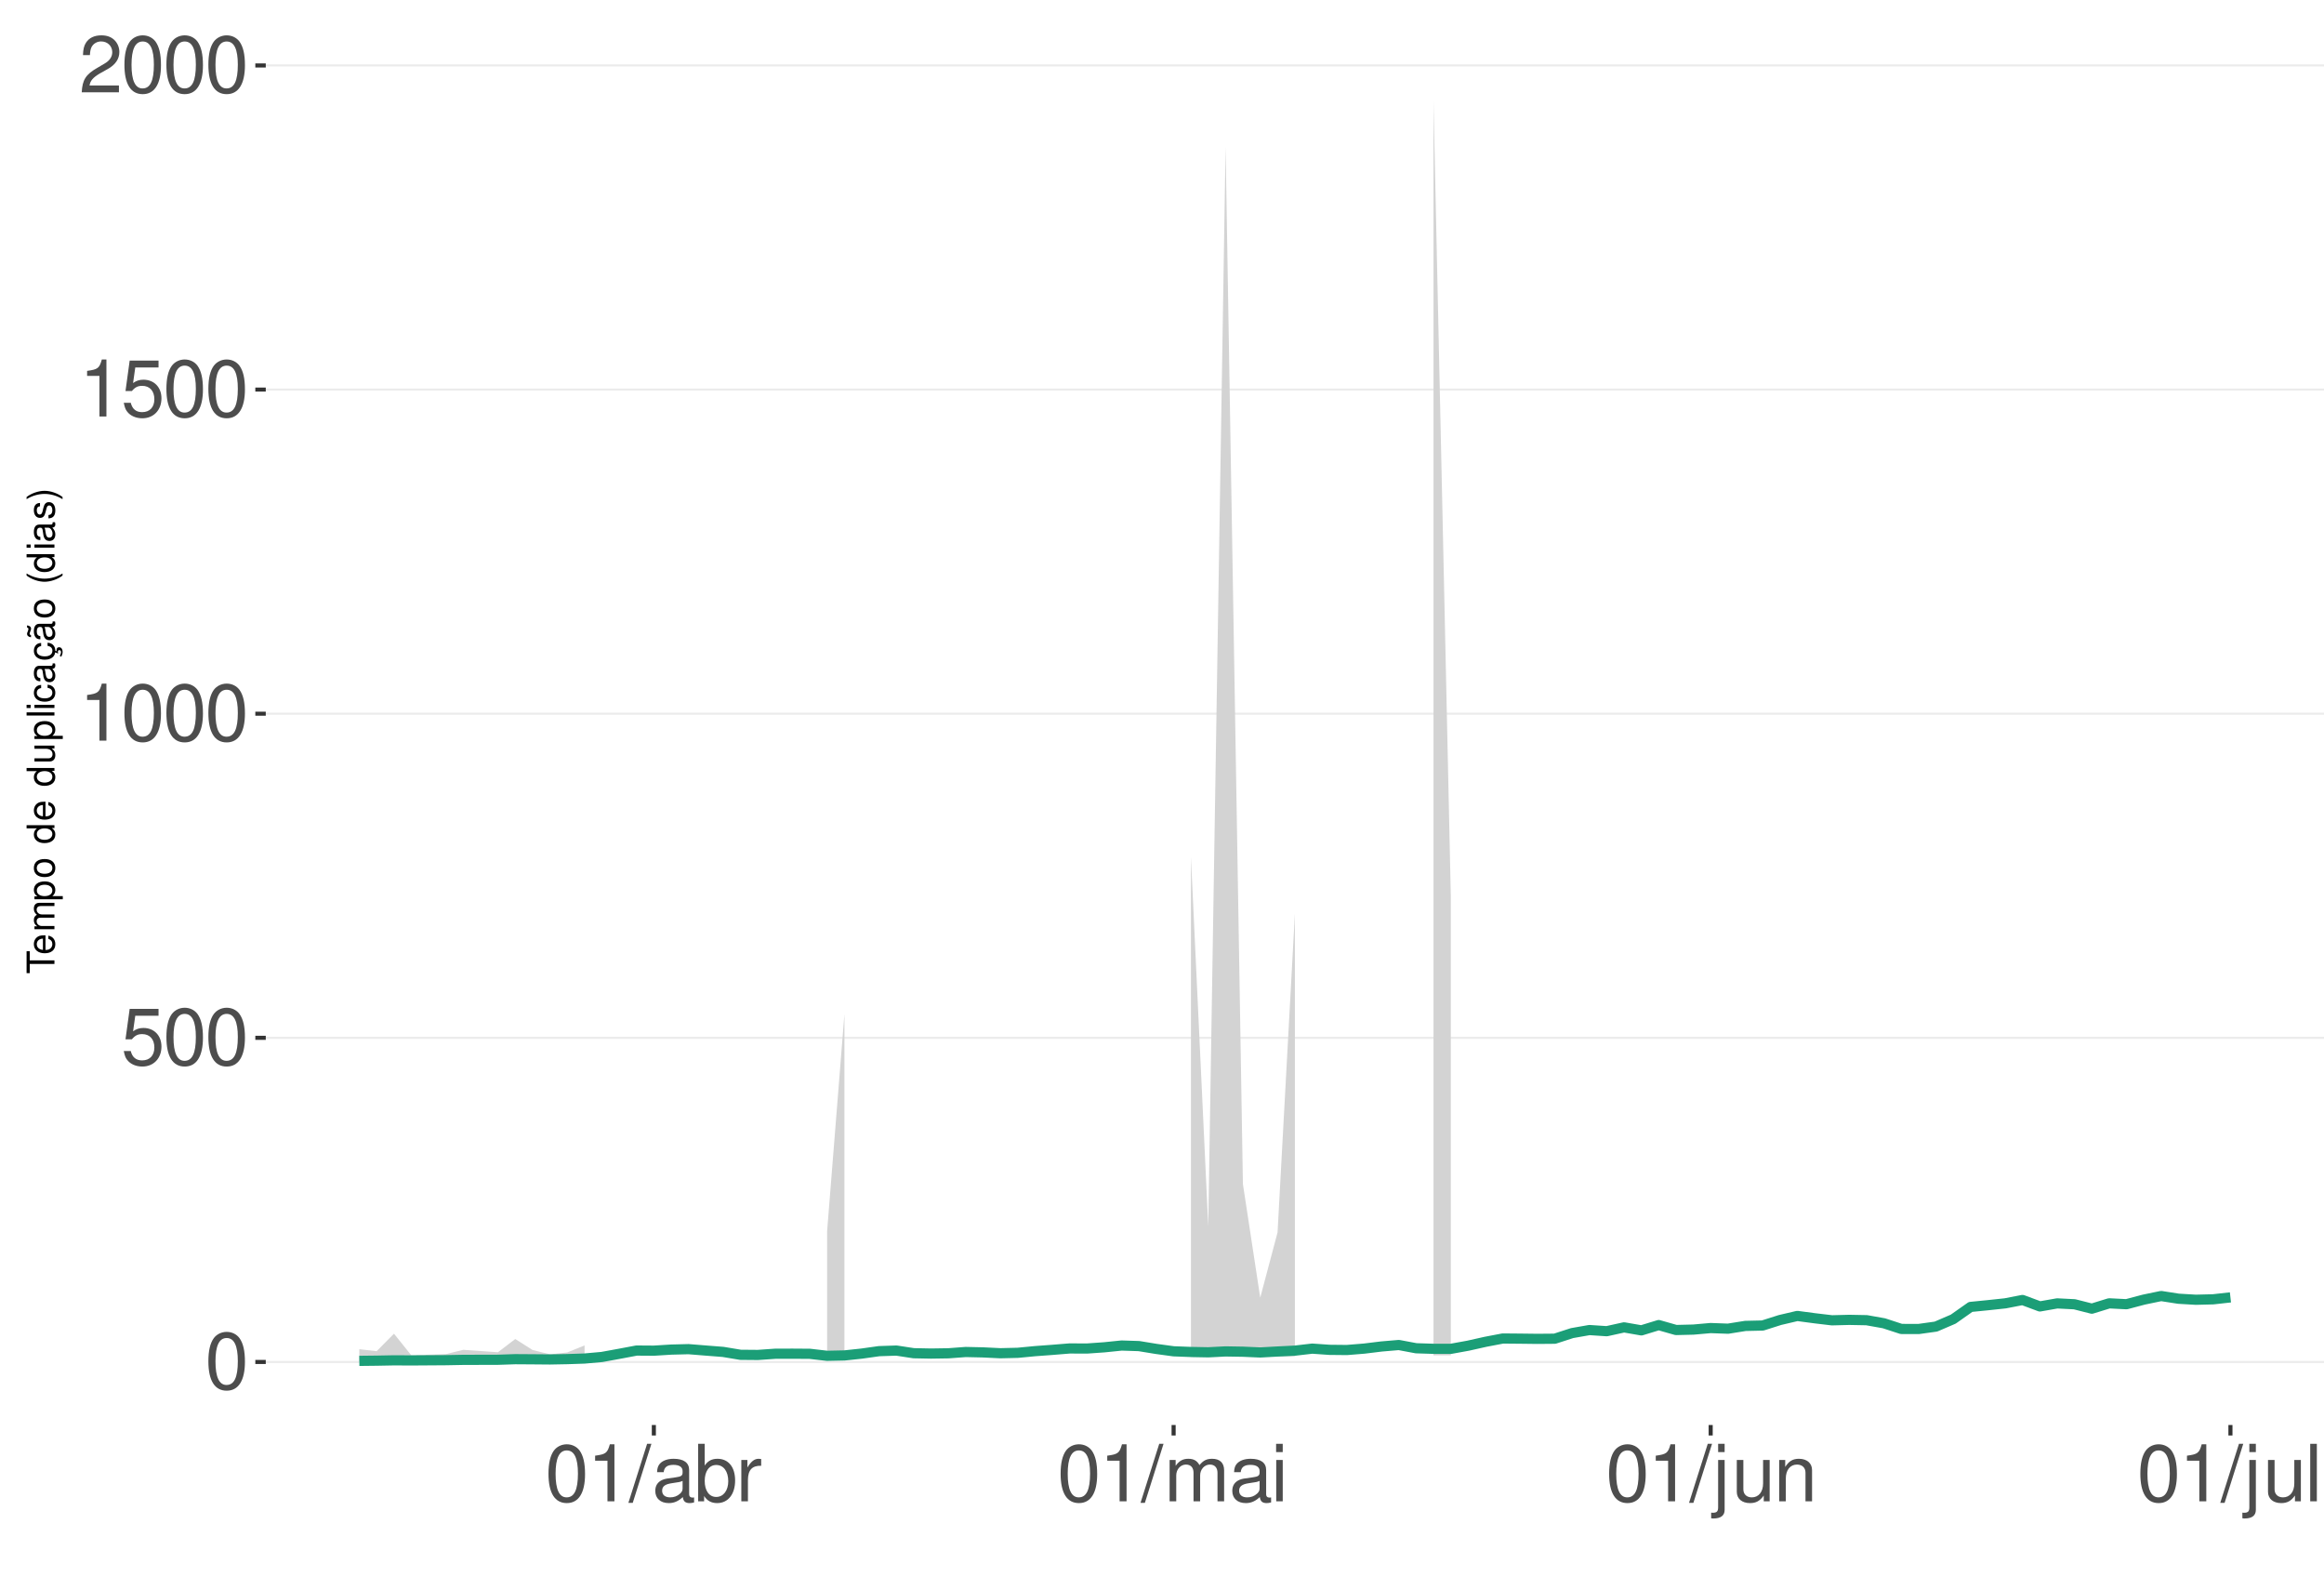
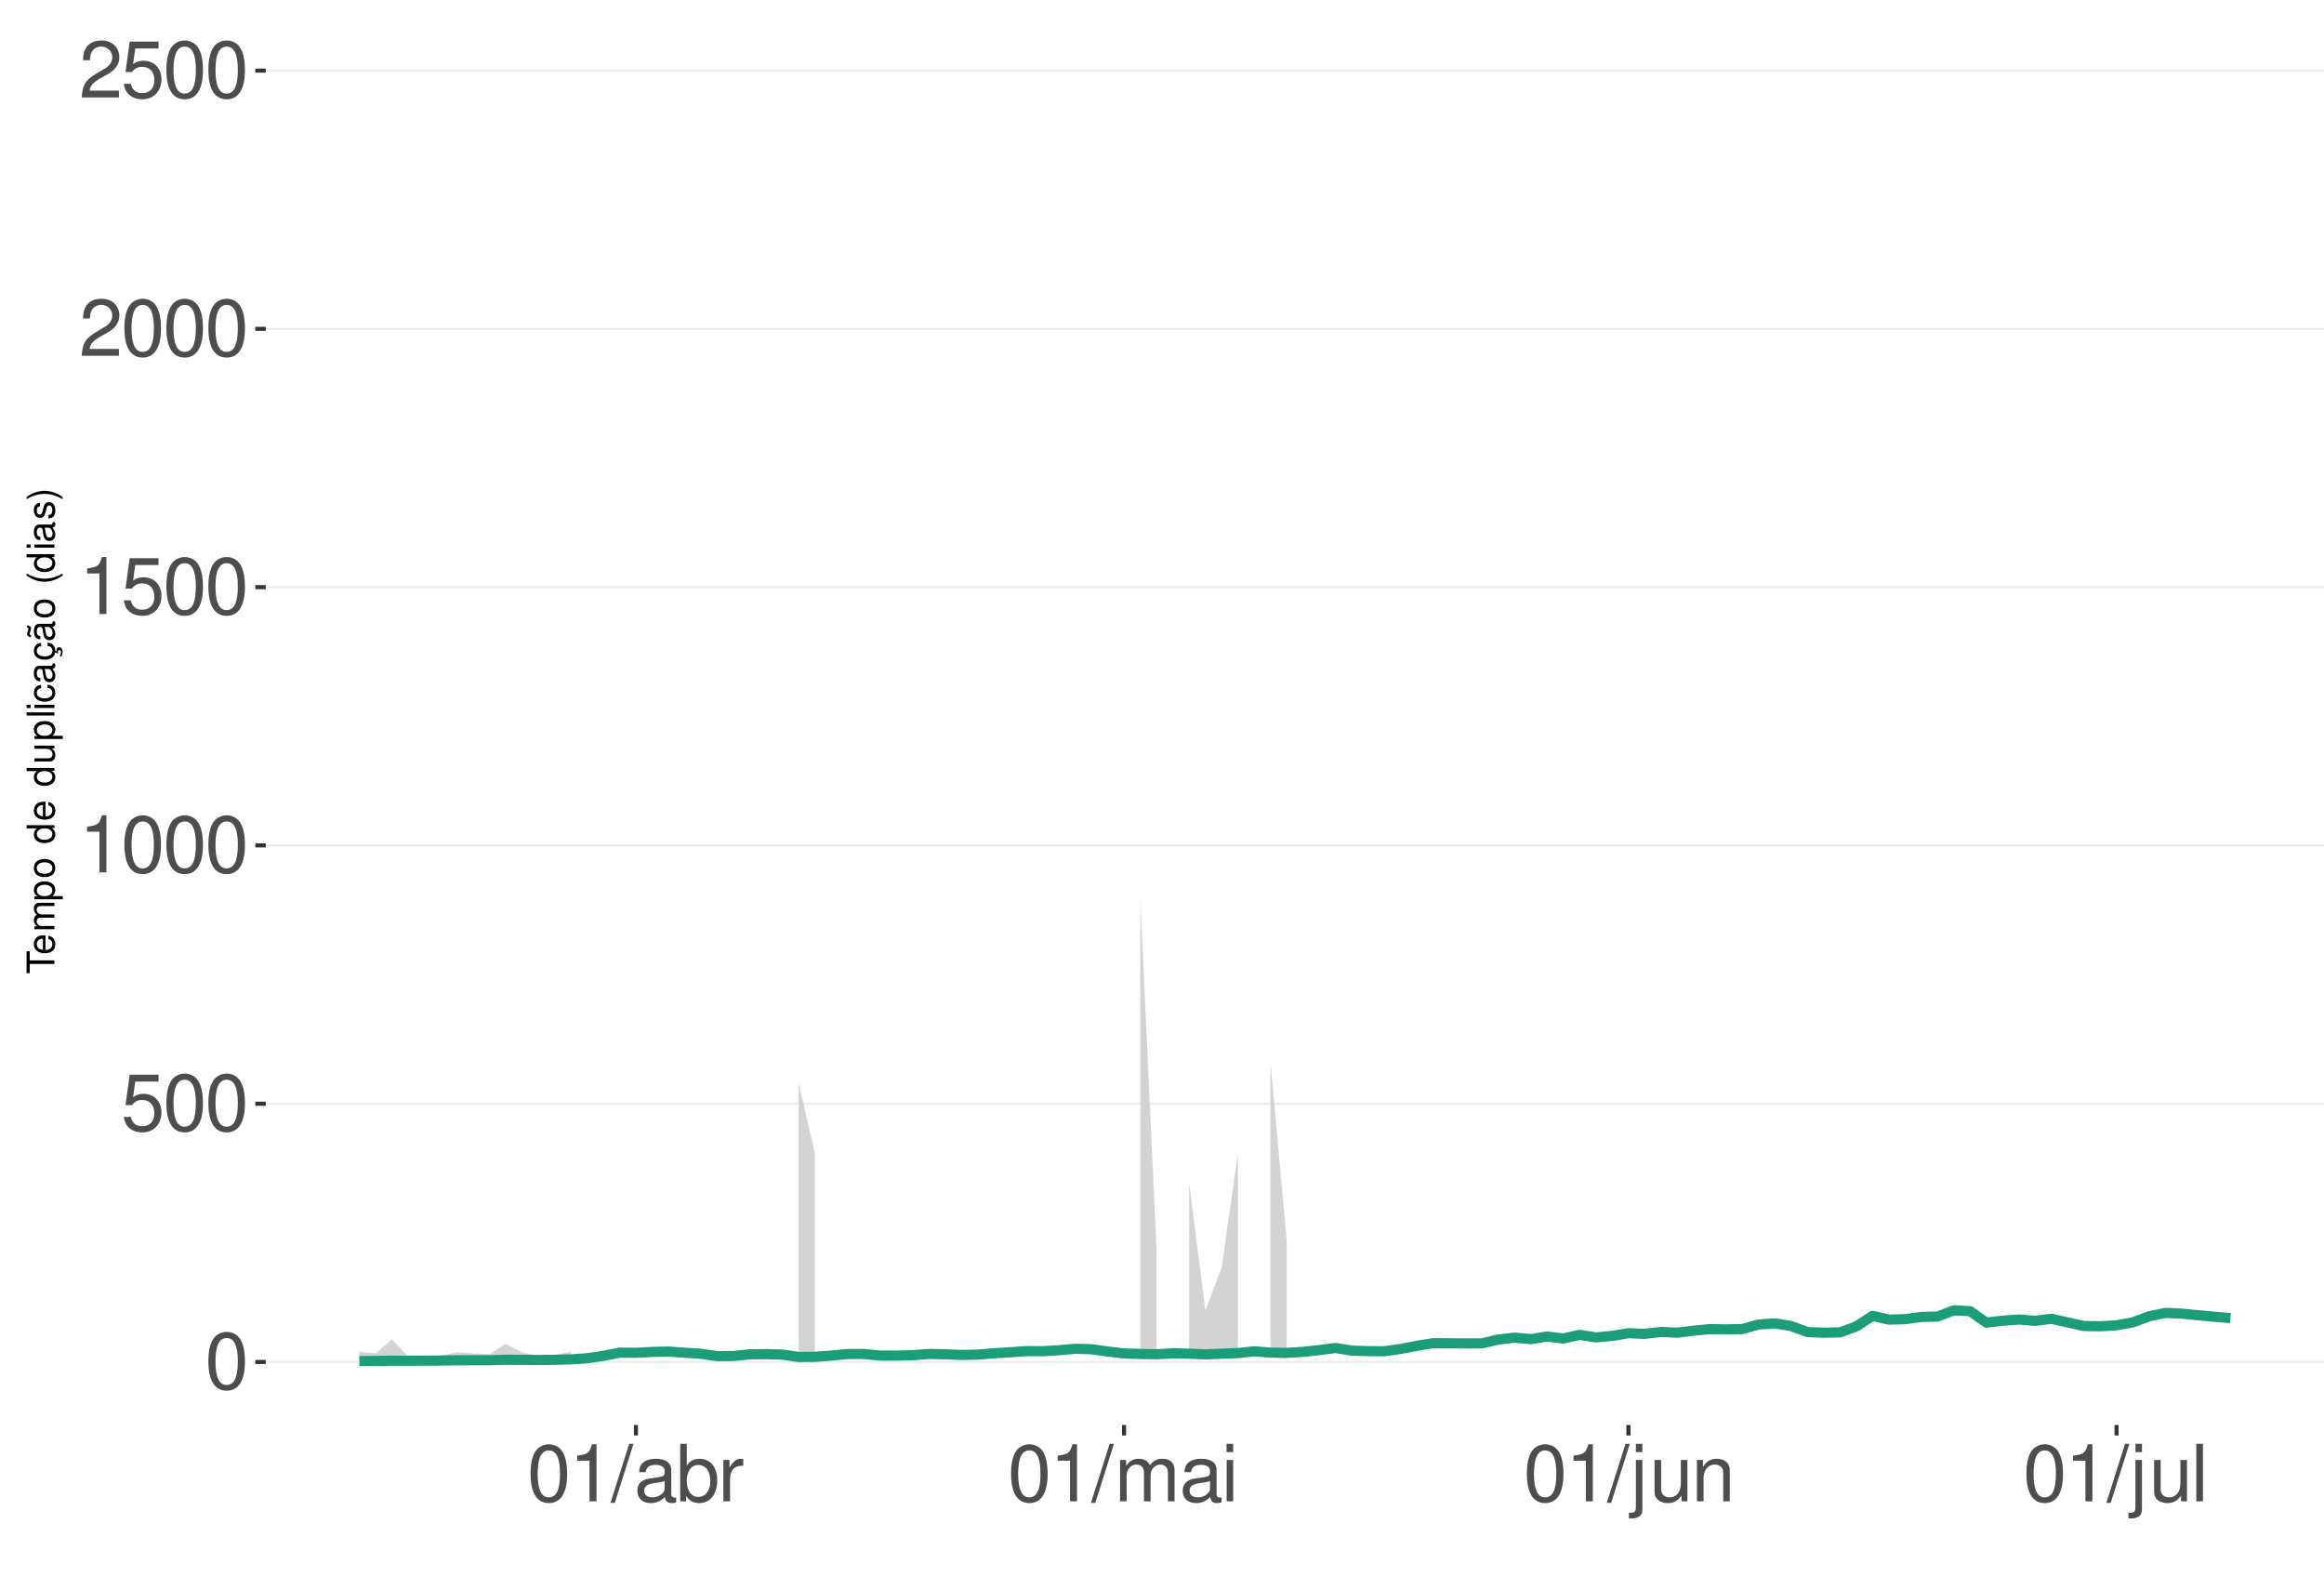
<svg xmlns="http://www.w3.org/2000/svg" xmlns:xlink="http://www.w3.org/1999/xlink" width="609pt" height="413pt" viewBox="0 0 609 413" version="1.1">
  <defs>
    <g>
      <symbol overflow="visible" id="glyph0-0">
        <path style="stroke:none;" d="" />
      </symbol>
      <symbol overflow="visible" id="glyph0-1">
        <path style="stroke:none;" d="M 5.688 -14.938 C 4.312 -14.938 3.078 -14.312 2.312 -13.297 C 1.359 -11.984 0.891 -10 0.891 -7.234 C 0.891 -2.188 2.547 0.469 5.688 0.469 C 8.781 0.469 10.469 -2.188 10.469 -7.109 C 10.469 -10 10.016 -11.938 9.047 -13.297 C 8.281 -14.328 7.062 -14.938 5.688 -14.938 Z M 5.688 -13.328 C 7.641 -13.328 8.609 -11.312 8.609 -7.266 C 8.609 -3.016 7.656 -1.031 5.641 -1.031 C 3.719 -1.031 2.75 -3.094 2.75 -7.203 C 2.75 -11.312 3.719 -13.328 5.688 -13.328 Z M 5.688 -13.328 " />
      </symbol>
      <symbol overflow="visible" id="glyph0-2">
        <path style="stroke:none;" d="M 9.828 -14.641 L 2.266 -14.641 L 1.172 -6.672 L 2.844 -6.672 C 3.703 -7.688 4.406 -8.031 5.562 -8.031 C 7.516 -8.031 8.734 -6.688 8.734 -4.531 C 8.734 -2.422 7.516 -1.141 5.531 -1.141 C 3.953 -1.141 2.969 -1.938 2.547 -3.594 L 0.719 -3.594 C 0.969 -2.391 1.172 -1.812 1.609 -1.281 C 2.438 -0.172 3.922 0.469 5.578 0.469 C 8.531 0.469 10.594 -1.672 10.594 -4.766 C 10.594 -7.656 8.672 -9.641 5.859 -9.641 C 4.828 -9.641 4 -9.375 3.156 -8.766 L 3.734 -12.844 L 9.828 -12.844 Z M 9.828 -14.641 " />
      </symbol>
      <symbol overflow="visible" id="glyph0-3">
        <path style="stroke:none;" d="M 5.344 -10.641 L 5.344 0 L 7.172 0 L 7.172 -14.938 L 5.969 -14.938 C 5.328 -12.641 4.922 -12.328 2.109 -11.953 L 2.109 -10.641 Z M 5.344 -10.641 " />
      </symbol>
      <symbol overflow="visible" id="glyph0-4">
        <path style="stroke:none;" d="M 10.453 -1.797 L 2.75 -1.797 C 2.938 -3.031 3.594 -3.828 5.391 -4.922 L 7.453 -6.078 C 9.5 -7.203 10.562 -8.734 10.562 -10.578 C 10.562 -11.812 10.062 -12.969 9.188 -13.781 C 8.328 -14.562 7.25 -14.938 5.859 -14.938 C 4 -14.938 2.625 -14.281 1.812 -13 C 1.297 -12.203 1.078 -11.281 1.031 -9.766 L 2.844 -9.766 C 2.906 -10.781 3.031 -11.375 3.281 -11.875 C 3.766 -12.781 4.703 -13.344 5.797 -13.344 C 7.453 -13.344 8.703 -12.141 8.703 -10.531 C 8.703 -9.344 8.016 -8.297 6.719 -7.562 L 4.812 -6.438 C 1.75 -4.688 0.875 -3.281 0.703 -0.016 L 10.453 -0.016 Z M 10.453 -1.797 " />
      </symbol>
      <symbol overflow="visible" id="glyph0-5">
        <path style="stroke:none;" d="M 4.734 -15.062 L -0.172 0.406 L 0.969 0.406 L 5.859 -15.062 Z M 4.734 -15.062 " />
      </symbol>
      <symbol overflow="visible" id="glyph0-6">
        <path style="stroke:none;" d="M 11.047 -1.016 C 10.859 -0.969 10.781 -0.969 10.672 -0.969 C 10.078 -0.969 9.75 -1.281 9.75 -1.812 L 9.75 -8.188 C 9.75 -10.094 8.344 -11.141 5.688 -11.141 C 4.094 -11.141 2.828 -10.672 2.094 -9.875 C 1.594 -9.312 1.391 -8.703 1.344 -7.625 L 3.078 -7.625 C 3.219 -8.938 4 -9.547 5.625 -9.547 C 7.188 -9.547 8.031 -8.969 8.031 -7.938 L 8.031 -7.484 C 8.016 -6.734 7.641 -6.469 6.234 -6.281 C 3.797 -5.969 3.422 -5.891 2.766 -5.625 C 1.516 -5.078 0.875 -4.125 0.875 -2.734 C 0.875 -0.766 2.234 0.469 4.422 0.469 C 5.781 0.469 6.875 0 8.094 -1.109 C 8.219 0 8.766 0.469 9.875 0.469 C 10.25 0.469 10.469 0.438 11.047 0.297 Z M 8.031 -3.406 C 8.031 -2.828 7.875 -2.484 7.359 -2 C 6.656 -1.359 5.797 -1.031 4.797 -1.031 C 3.453 -1.031 2.672 -1.672 2.672 -2.766 C 2.672 -3.906 3.406 -4.484 5.266 -4.75 C 7.109 -5 7.453 -5.078 8.031 -5.344 Z M 8.031 -3.406 " />
      </symbol>
      <symbol overflow="visible" id="glyph0-7">
        <path style="stroke:none;" d="M 1.109 -15.062 L 1.109 0 L 2.672 0 L 2.672 -1.391 C 3.484 -0.125 4.578 0.469 6.094 0.469 C 8.938 0.469 10.797 -1.859 10.797 -5.453 C 10.797 -8.969 9.047 -11.141 6.172 -11.141 C 4.688 -11.141 3.641 -10.578 2.828 -9.359 L 2.828 -15.062 Z M 5.844 -9.516 C 7.766 -9.516 9 -7.844 9 -5.266 C 9 -2.812 7.719 -1.141 5.844 -1.141 C 4 -1.141 2.828 -2.781 2.828 -5.328 C 2.828 -7.875 4 -9.516 5.844 -9.516 Z M 5.844 -9.516 " />
      </symbol>
      <symbol overflow="visible" id="glyph0-8">
        <path style="stroke:none;" d="M 1.422 -10.828 L 1.422 0 L 3.156 0 L 3.156 -5.625 C 3.188 -8.219 4.25 -9.375 6.625 -9.312 L 6.625 -11.078 C 6.344 -11.109 6.172 -11.141 5.969 -11.141 C 4.859 -11.141 4 -10.469 3.016 -8.859 L 3.016 -10.828 Z M 1.422 -10.828 " />
      </symbol>
      <symbol overflow="visible" id="glyph0-9">
        <path style="stroke:none;" d="M 1.453 -10.828 L 1.453 0 L 3.188 0 L 3.188 -6.797 C 3.188 -8.359 4.312 -9.625 5.719 -9.625 C 7 -9.625 7.719 -8.844 7.719 -7.453 L 7.719 0 L 9.453 0 L 9.453 -6.797 C 9.453 -8.359 10.594 -9.625 12 -9.625 C 13.266 -9.625 14 -8.812 14 -7.453 L 14 0 L 15.734 0 L 15.734 -8.125 C 15.734 -10.062 14.625 -11.141 12.594 -11.141 C 11.156 -11.141 10.281 -10.703 9.281 -9.484 C 8.641 -10.641 7.766 -11.141 6.359 -11.141 C 4.922 -11.141 3.953 -10.594 3.031 -9.297 L 3.031 -10.828 Z M 1.453 -10.828 " />
      </symbol>
      <symbol overflow="visible" id="glyph0-10">
        <path style="stroke:none;" d="M 3.094 -10.828 L 1.391 -10.828 L 1.391 0 L 3.094 0 Z M 3.094 -15.062 L 1.359 -15.062 L 1.359 -12.891 L 3.094 -12.891 Z M 3.094 -15.062 " />
      </symbol>
      <symbol overflow="visible" id="glyph0-11">
        <path style="stroke:none;" d="M 1.453 -10.828 L 1.453 1.562 C 1.453 2.641 1.109 3 0.047 3 C -0.078 3 -0.141 3 -0.375 2.969 L -0.375 4.438 C -0.172 4.484 -0.062 4.5 0.203 4.5 C 2.141 4.5 3.156 3.734 3.156 2.25 L 3.156 -10.828 Z M 3.156 -15.062 L 1.453 -15.062 L 1.453 -12.891 L 3.156 -12.891 Z M 3.156 -15.062 " />
      </symbol>
      <symbol overflow="visible" id="glyph0-12">
        <path style="stroke:none;" d="M 9.953 0 L 9.953 -10.828 L 8.234 -10.828 L 8.234 -4.688 C 8.234 -2.484 7.078 -1.031 5.281 -1.031 C 3.922 -1.031 3.062 -1.859 3.062 -3.156 L 3.062 -10.828 L 1.344 -10.828 L 1.344 -2.484 C 1.344 -0.688 2.688 0.469 4.797 0.469 C 6.375 0.469 7.391 -0.078 8.406 -1.516 L 8.406 0 Z M 9.953 0 " />
      </symbol>
      <symbol overflow="visible" id="glyph0-13">
        <path style="stroke:none;" d="M 1.453 -10.828 L 1.453 0 L 3.188 0 L 3.188 -5.969 C 3.188 -8.188 4.344 -9.625 6.109 -9.625 C 7.484 -9.625 8.344 -8.797 8.344 -7.5 L 8.344 0 L 10.062 0 L 10.062 -8.188 C 10.062 -9.984 8.719 -11.141 6.625 -11.141 C 5.016 -11.141 3.984 -10.516 3.031 -9 L 3.031 -10.828 Z M 1.453 -10.828 " />
      </symbol>
      <symbol overflow="visible" id="glyph0-14">
        <path style="stroke:none;" d="M 3.141 -15.062 L 1.406 -15.062 L 1.406 0 L 3.141 0 Z M 3.141 -15.062 " />
      </symbol>
      <symbol overflow="visible" id="glyph1-0">
        <path style="stroke:none;" d="" />
      </symbol>
      <symbol overflow="visible" id="glyph1-1">
        <path style="stroke:none;" d="M -6.469 -3.547 L -6.469 -5.938 L -7.297 -5.938 L -7.297 -0.203 L -6.469 -0.203 L -6.469 -2.609 L 0 -2.609 L 0 -3.547 Z M -6.469 -3.547 " />
      </symbol>
      <symbol overflow="visible" id="glyph1-2">
        <path style="stroke:none;" d="M -2.344 -5.125 C -3.141 -5.125 -3.625 -5.062 -4.016 -4.922 C -4.875 -4.578 -5.391 -3.781 -5.391 -2.797 C -5.391 -1.344 -4.281 -0.406 -2.547 -0.406 C -0.812 -0.406 0.234 -1.297 0.234 -2.781 C 0.234 -3.984 -0.453 -4.812 -1.594 -5.016 L -1.594 -4.188 C -0.906 -3.953 -0.547 -3.484 -0.547 -2.812 C -0.547 -2.281 -0.781 -1.828 -1.219 -1.547 C -1.516 -1.344 -1.812 -1.281 -2.344 -1.266 Z M -3.016 -1.297 C -3.984 -1.359 -4.625 -1.953 -4.625 -2.797 C -4.625 -3.641 -3.953 -4.234 -3.016 -4.234 Z M -3.016 -1.297 " />
      </symbol>
      <symbol overflow="visible" id="glyph1-3">
        <path style="stroke:none;" d="M -5.234 -0.703 L 0 -0.703 L 0 -1.547 L -3.297 -1.547 C -4.047 -1.547 -4.656 -2.094 -4.656 -2.766 C -4.656 -3.391 -4.281 -3.734 -3.609 -3.734 L 0 -3.734 L 0 -4.578 L -3.297 -4.578 C -4.047 -4.578 -4.656 -5.125 -4.656 -5.812 C -4.656 -6.422 -4.266 -6.781 -3.609 -6.781 L 0 -6.781 L 0 -7.625 L -3.938 -7.625 C -4.875 -7.625 -5.391 -7.078 -5.391 -6.094 C -5.391 -5.406 -5.188 -4.984 -4.594 -4.484 C -5.156 -4.188 -5.391 -3.766 -5.391 -3.078 C -5.391 -2.375 -5.125 -1.906 -4.5 -1.469 L -5.234 -1.469 Z M -5.234 -0.703 " />
      </symbol>
      <symbol overflow="visible" id="glyph1-4">
        <path style="stroke:none;" d="M 2.188 -0.547 L 2.188 -1.375 L -0.547 -1.375 C -0.016 -1.812 0.234 -2.312 0.234 -2.984 C 0.234 -4.344 -0.859 -5.234 -2.531 -5.234 C -4.297 -5.234 -5.391 -4.375 -5.391 -2.984 C -5.391 -2.266 -5.062 -1.703 -4.453 -1.312 L -5.234 -1.312 L -5.234 -0.547 Z M -4.609 -2.844 C -4.609 -3.766 -3.797 -4.359 -2.547 -4.359 C -1.359 -4.359 -0.547 -3.75 -0.547 -2.844 C -0.547 -1.953 -1.344 -1.375 -2.578 -1.375 C -3.812 -1.375 -4.609 -1.953 -4.609 -2.844 Z M -4.609 -2.844 " />
      </symbol>
      <symbol overflow="visible" id="glyph1-5">
        <path style="stroke:none;" d="M -5.391 -2.719 C -5.391 -1.234 -4.344 -0.359 -2.578 -0.359 C -0.812 -0.359 0.234 -1.234 0.234 -2.734 C 0.234 -4.203 -0.812 -5.094 -2.547 -5.094 C -4.359 -5.094 -5.391 -4.234 -5.391 -2.719 Z M -4.625 -2.734 C -4.625 -3.672 -3.844 -4.234 -2.547 -4.234 C -1.312 -4.234 -0.547 -3.656 -0.547 -2.734 C -0.547 -1.797 -1.312 -1.234 -2.578 -1.234 C -3.844 -1.234 -4.625 -1.797 -4.625 -2.734 Z M -4.625 -2.734 " />
      </symbol>
      <symbol overflow="visible" id="glyph1-6">
        <path style="stroke:none;" d="" />
      </symbol>
      <symbol overflow="visible" id="glyph1-7">
        <path style="stroke:none;" d="M -7.297 -4.953 L -7.297 -4.125 L -4.578 -4.125 C -5.109 -3.766 -5.391 -3.203 -5.391 -2.516 C -5.391 -1.156 -4.297 -0.266 -2.625 -0.266 C -0.859 -0.266 0.234 -1.125 0.234 -2.547 C 0.234 -3.266 -0.047 -3.766 -0.688 -4.203 L 0 -4.203 L 0 -4.953 Z M -4.609 -2.656 C -4.609 -3.547 -3.812 -4.125 -2.562 -4.125 C -1.344 -4.125 -0.547 -3.547 -0.547 -2.656 C -0.547 -1.734 -1.359 -1.125 -2.578 -1.125 C -3.797 -1.125 -4.609 -1.734 -4.609 -2.656 Z M -4.609 -2.656 " />
      </symbol>
      <symbol overflow="visible" id="glyph1-8">
        <path style="stroke:none;" d="M 0 -4.812 L -5.234 -4.812 L -5.234 -3.984 L -2.266 -3.984 C -1.203 -3.984 -0.5 -3.438 -0.5 -2.562 C -0.5 -1.906 -0.906 -1.484 -1.531 -1.484 L -5.234 -1.484 L -5.234 -0.656 L -1.203 -0.656 C -0.328 -0.656 0.234 -1.297 0.234 -2.312 C 0.234 -3.094 -0.047 -3.578 -0.734 -4.062 L 0 -4.062 Z M 0 -4.812 " />
      </symbol>
      <symbol overflow="visible" id="glyph1-9">
        <path style="stroke:none;" d="M -7.297 -1.516 L -7.297 -0.688 L 0 -0.688 L 0 -1.516 Z M -7.297 -1.516 " />
      </symbol>
      <symbol overflow="visible" id="glyph1-10">
        <path style="stroke:none;" d="M -5.234 -1.5 L -5.234 -0.672 L 0 -0.672 L 0 -1.5 Z M -7.297 -1.5 L -7.297 -0.656 L -6.234 -0.656 L -6.234 -1.5 Z M -7.297 -1.5 " />
      </symbol>
      <symbol overflow="visible" id="glyph1-11">
        <path style="stroke:none;" d="M -3.484 -4.703 C -3.984 -4.672 -4.312 -4.562 -4.609 -4.359 C -5.094 -4 -5.391 -3.375 -5.391 -2.641 C -5.391 -1.219 -4.266 -0.312 -2.531 -0.312 C -0.844 -0.312 0.234 -1.203 0.234 -2.625 C 0.234 -3.875 -0.516 -4.672 -1.797 -4.766 L -1.797 -3.938 C -0.953 -3.797 -0.547 -3.359 -0.547 -2.656 C -0.547 -1.734 -1.297 -1.188 -2.531 -1.188 C -3.844 -1.188 -4.625 -1.719 -4.625 -2.625 C -4.625 -3.328 -4.203 -3.766 -3.484 -3.875 Z M -3.484 -4.703 " />
      </symbol>
      <symbol overflow="visible" id="glyph1-12">
        <path style="stroke:none;" d="M -0.484 -5.344 C -0.469 -5.266 -0.469 -5.219 -0.469 -5.172 C -0.469 -4.875 -0.625 -4.719 -0.875 -4.719 L -3.953 -4.719 C -4.891 -4.719 -5.391 -4.047 -5.391 -2.75 C -5.391 -1.984 -5.172 -1.375 -4.781 -1.016 C -4.516 -0.766 -4.203 -0.672 -3.688 -0.656 L -3.688 -1.484 C -4.328 -1.562 -4.625 -1.938 -4.625 -2.719 C -4.625 -3.484 -4.344 -3.891 -3.844 -3.891 L -3.625 -3.891 C -3.266 -3.875 -3.125 -3.703 -3.047 -3.016 C -2.891 -1.844 -2.844 -1.656 -2.719 -1.344 C -2.453 -0.734 -2 -0.422 -1.312 -0.422 C -0.375 -0.422 0.234 -1.078 0.234 -2.141 C 0.234 -2.797 0 -3.328 -0.547 -3.922 C 0 -3.984 0.234 -4.234 0.234 -4.781 C 0.234 -4.953 0.203 -5.062 0.141 -5.344 Z M -1.656 -3.891 C -1.375 -3.891 -1.203 -3.812 -0.969 -3.562 C -0.656 -3.219 -0.5 -2.812 -0.5 -2.312 C -0.5 -1.672 -0.812 -1.297 -1.344 -1.297 C -1.891 -1.297 -2.172 -1.656 -2.297 -2.547 C -2.422 -3.438 -2.453 -3.609 -2.594 -3.891 Z M -1.656 -3.891 " />
      </symbol>
      <symbol overflow="visible" id="glyph1-13">
        <path style="stroke:none;" d="M 0.234 -2.641 C 0.234 -3.875 -0.547 -4.703 -1.797 -4.766 L -1.797 -3.938 C -0.953 -3.797 -0.531 -3.359 -0.531 -2.656 C -0.531 -1.734 -1.281 -1.188 -2.516 -1.188 C -3.844 -1.188 -4.625 -1.719 -4.625 -2.625 C -4.625 -3.328 -4.203 -3.766 -3.484 -3.875 L -3.484 -4.703 C -3.984 -4.672 -4.312 -4.562 -4.609 -4.359 C -5.094 -4 -5.391 -3.375 -5.391 -2.641 C -5.391 -1.219 -4.266 -0.312 -2.531 -0.312 C -1.469 -0.312 -0.625 -0.672 -0.156 -1.312 C 0.047 -1.594 0.125 -1.812 0.203 -2.25 L 0.922 -1.938 L 0.984 -2.062 C 0.938 -2.188 0.906 -2.25 0.906 -2.375 C 0.906 -2.656 1.047 -2.828 1.281 -2.828 C 1.547 -2.828 1.734 -2.594 1.734 -2.297 C 1.734 -2.031 1.672 -1.844 1.438 -1.406 L 1.406 -1.312 L 1.812 -1.094 C 2.078 -1.75 2.141 -1.953 2.141 -2.344 C 2.141 -3.109 1.781 -3.578 1.203 -3.578 C 0.781 -3.578 0.547 -3.297 0.547 -2.797 C 0.547 -2.703 0.547 -2.641 0.562 -2.516 Z M 0.234 -2.641 " />
      </symbol>
      <symbol overflow="visible" id="glyph1-14">
        <path style="stroke:none;" d="M -0.484 -5.344 C -0.469 -5.266 -0.469 -5.219 -0.469 -5.172 C -0.469 -4.875 -0.625 -4.719 -0.875 -4.719 L -3.953 -4.719 C -4.891 -4.719 -5.391 -4.047 -5.391 -2.75 C -5.391 -1.984 -5.172 -1.375 -4.781 -1.016 C -4.516 -0.766 -4.203 -0.672 -3.688 -0.656 L -3.688 -1.484 C -4.328 -1.562 -4.625 -1.938 -4.625 -2.719 C -4.625 -3.484 -4.344 -3.891 -3.844 -3.891 L -3.625 -3.891 C -3.266 -3.875 -3.125 -3.703 -3.047 -3.016 C -2.891 -1.844 -2.844 -1.656 -2.719 -1.344 C -2.453 -0.734 -2 -0.422 -1.312 -0.422 C -0.375 -0.422 0.234 -1.078 0.234 -2.141 C 0.234 -2.797 0 -3.328 -0.547 -3.922 C 0 -3.984 0.234 -4.234 0.234 -4.781 C 0.234 -4.953 0.203 -5.062 0.141 -5.344 Z M -1.656 -3.891 C -1.375 -3.891 -1.203 -3.812 -0.969 -3.562 C -0.656 -3.219 -0.5 -2.812 -0.5 -2.312 C -0.5 -1.672 -0.812 -1.297 -1.344 -1.297 C -1.891 -1.297 -2.172 -1.656 -2.297 -2.547 C -2.422 -3.438 -2.453 -3.609 -2.594 -3.891 Z M -7.172 -3.75 C -6.922 -3.672 -6.812 -3.547 -6.812 -3.375 C -6.812 -3.25 -6.875 -2.984 -6.984 -2.734 C -7.156 -2.312 -7.172 -2.25 -7.172 -2.047 C -7.172 -1.594 -6.797 -1.297 -6.141 -1.188 L -6.141 -1.766 C -6.375 -1.812 -6.5 -1.938 -6.5 -2.094 C -6.5 -2.203 -6.469 -2.344 -6.375 -2.578 C -6.156 -3.156 -6.125 -3.234 -6.125 -3.438 C -6.125 -3.922 -6.484 -4.219 -7.172 -4.312 Z M -7.172 -3.75 " />
      </symbol>
      <symbol overflow="visible" id="glyph1-15">
        <path style="stroke:none;" d="M -7.297 -2.359 C -5.984 -1.359 -4.156 -0.734 -2.594 -0.734 C -1.016 -0.734 0.812 -1.359 2.125 -2.359 L 2.125 -2.906 C 0.688 -2.031 -0.984 -1.547 -2.594 -1.547 C -4.188 -1.547 -5.875 -2.031 -7.297 -2.906 Z M -7.297 -2.359 " />
      </symbol>
      <symbol overflow="visible" id="glyph1-16">
        <path style="stroke:none;" d="M -3.781 -4.375 C -4.812 -4.375 -5.391 -3.688 -5.391 -2.484 C -5.391 -1.266 -4.766 -0.469 -3.797 -0.469 C -2.969 -0.469 -2.578 -0.891 -2.281 -2.125 L -2.094 -2.906 C -1.953 -3.484 -1.734 -3.719 -1.375 -3.719 C -0.875 -3.719 -0.547 -3.234 -0.547 -2.5 C -0.547 -2.047 -0.672 -1.672 -0.891 -1.453 C -1.047 -1.328 -1.188 -1.266 -1.562 -1.219 L -1.562 -0.344 C -0.344 -0.375 0.234 -1.062 0.234 -2.438 C 0.234 -3.75 -0.422 -4.594 -1.438 -4.594 C -2.203 -4.594 -2.641 -4.156 -2.891 -3.109 L -3.078 -2.312 C -3.234 -1.625 -3.453 -1.344 -3.828 -1.344 C -4.312 -1.344 -4.625 -1.766 -4.625 -2.453 C -4.625 -3.125 -4.328 -3.484 -3.781 -3.5 Z M -3.781 -4.375 " />
      </symbol>
      <symbol overflow="visible" id="glyph1-17">
        <path style="stroke:none;" d="M 2.125 -0.938 C 0.812 -1.938 -1.016 -2.562 -2.578 -2.562 C -4.156 -2.562 -5.984 -1.938 -7.297 -0.938 L -7.297 -0.375 C -5.859 -1.266 -4.188 -1.75 -2.578 -1.75 C -0.984 -1.75 0.703 -1.266 2.125 -0.375 Z M 2.125 -0.938 " />
      </symbol>
    </g>
    <clipPath id="clip1">
      <path d="M 69.645 9.961 L 609 9.961 L 609 373.328 L 69.645 373.328 Z M 69.645 9.961 " />
    </clipPath>
    <clipPath id="clip2">
      <path d="M 69.645 356 L 609 356 L 609 358 L 69.645 358 Z M 69.645 356 " />
    </clipPath>
    <clipPath id="clip3">
-       <path d="M 69.645 271 L 609 271 L 609 273 L 69.645 273 Z M 69.645 271 " />
+       <path d="M 69.645 288 L 609 288 L 609 290 L 69.645 290 Z M 69.645 288 " />
    </clipPath>
    <clipPath id="clip4">
-       <path d="M 69.645 186 L 609 186 L 609 188 L 69.645 188 Z M 69.645 186 " />
+       <path d="M 69.645 221 L 609 221 L 609 222 L 69.645 222 Z M 69.645 221 " />
    </clipPath>
    <clipPath id="clip5">
-       <path d="M 69.645 101 L 609 101 L 609 103 L 69.645 103 Z M 69.645 101 " />
+       <path d="M 69.645 153 L 609 153 L 609 155 L 69.645 155 Z M 69.645 153 " />
    </clipPath>
    <clipPath id="clip6">
-       <path d="M 69.645 16 L 609 16 L 609 18 L 69.645 18 Z M 69.645 16 " />
+       <path d="M 69.645 85 L 609 85 L 609 87 L 69.645 87 Z M 69.645 85 " />
+     </clipPath>
+     <clipPath id="clip7">
+       <path d="M 69.645 18 L 609 18 L 609 19 L 69.645 19 Z M 69.645 18 " />
    </clipPath>
  </defs>
  <g id="surface99">
    <rect x="0" y="0" width="609" height="413" style="fill:rgb(100%,100%,100%);fill-opacity:1;stroke:none;" />
    <rect x="0" y="0" width="609" height="413" style="fill:rgb(100%,100%,100%);fill-opacity:1;stroke:none;" />
    <path style="fill:none;stroke-width:1.067;stroke-linecap:round;stroke-linejoin:round;stroke:rgb(100%,100%,100%);stroke-opacity:1;stroke-miterlimit:10;" d="M 0 413 L 609 413 L 609 0 L 0 0 Z M 0 413 " />
    <g clip-path="url(#clip1)" clip-rule="nonzero">
      <path style=" stroke:none;fill-rule:nonzero;fill:rgb(100%,100%,100%);fill-opacity:1;" d="M 69.645 373.328 L 609 373.328 L 609 9.961 L 69.645 9.961 Z M 69.645 373.328 " />
    </g>
    <g clip-path="url(#clip2)" clip-rule="nonzero">
      <path style="fill:none;stroke-width:0.533;stroke-linecap:butt;stroke-linejoin:round;stroke:rgb(92.157%,92.157%,92.157%);stroke-opacity:1;stroke-miterlimit:10;" d="M 69.645 356.812 L 609 356.812 " />
    </g>
    <g clip-path="url(#clip3)" clip-rule="nonzero">
-       <path style="fill:none;stroke-width:0.533;stroke-linecap:butt;stroke-linejoin:round;stroke:rgb(92.157%,92.157%,92.157%);stroke-opacity:1;stroke-miterlimit:10;" d="M 69.645 271.895 L 609 271.895 " />
+       <path style="fill:none;stroke-width:0.533;stroke-linecap:butt;stroke-linejoin:round;stroke:rgb(92.157%,92.157%,92.157%);stroke-opacity:1;stroke-miterlimit:10;" d="M 69.645 289.148 L 609 289.148 " />
    </g>
    <g clip-path="url(#clip4)" clip-rule="nonzero">
-       <path style="fill:none;stroke-width:0.533;stroke-linecap:butt;stroke-linejoin:round;stroke:rgb(92.157%,92.157%,92.157%);stroke-opacity:1;stroke-miterlimit:10;" d="M 69.645 186.977 L 609 186.977 " />
+       <path style="fill:none;stroke-width:0.533;stroke-linecap:butt;stroke-linejoin:round;stroke:rgb(92.157%,92.157%,92.157%);stroke-opacity:1;stroke-miterlimit:10;" d="M 69.645 221.484 L 609 221.484 " />
    </g>
    <g clip-path="url(#clip5)" clip-rule="nonzero">
-       <path style="fill:none;stroke-width:0.533;stroke-linecap:butt;stroke-linejoin:round;stroke:rgb(92.157%,92.157%,92.157%);stroke-opacity:1;stroke-miterlimit:10;" d="M 69.645 102.062 L 609 102.062 " />
+       <path style="fill:none;stroke-width:0.533;stroke-linecap:butt;stroke-linejoin:round;stroke:rgb(92.157%,92.157%,92.157%);stroke-opacity:1;stroke-miterlimit:10;" d="M 69.645 153.82 L 609 153.82 " />
    </g>
    <g clip-path="url(#clip6)" clip-rule="nonzero">
-       <path style="fill:none;stroke-width:0.533;stroke-linecap:butt;stroke-linejoin:round;stroke:rgb(92.157%,92.157%,92.157%);stroke-opacity:1;stroke-miterlimit:10;" d="M 69.645 17.145 L 609 17.145 " />
-     </g>
-     <path style=" stroke:none;fill-rule:nonzero;fill:rgb(82.745%,82.745%,82.745%);fill-opacity:1;" d="M 94.16 353.469 L 98.703 353.984 L 103.242 349.402 L 107.781 355.062 L 116.863 354.75 L 121.402 353.629 L 130.48 354.266 L 135.02 350.801 L 139.562 353.676 L 144.102 354.801 L 148.641 354.32 L 153.18 352.473 L 153.18 356.312 L 148.641 356.375 L 144.102 356.422 L 139.562 356.422 L 135.02 356.43 L 130.48 356.488 L 121.402 356.512 L 116.863 356.555 L 107.781 356.59 L 103.242 356.598 L 98.703 356.637 L 94.16 356.668 Z M 94.16 353.469 " />
-     <path style=" stroke:none;fill-rule:nonzero;fill:rgb(82.745%,82.745%,82.745%);fill-opacity:1;" d="M 216.742 322.586 L 221.281 265.668 L 221.281 355.949 L 216.742 355.988 Z M 216.742 322.586 " />
-     <path style=" stroke:none;fill-rule:nonzero;fill:rgb(82.745%,82.745%,82.745%);fill-opacity:1;" d="M 312.082 224.465 L 316.621 321.246 L 321.164 38.426 L 325.703 310.199 L 330.242 339.965 L 334.781 322.875 L 339.324 239.359 L 339.324 355.309 L 334.781 355.383 L 330.242 355.469 L 325.703 355.426 L 321.164 355.422 L 316.621 355.5 L 312.082 355.492 Z M 312.082 224.465 " />
-     <path style=" stroke:none;fill-rule:nonzero;fill:rgb(82.745%,82.745%,82.745%);fill-opacity:1;" d="M 375.645 26.48 L 380.184 234.855 L 380.184 355.066 L 375.645 355.078 Z M 375.645 26.48 " />
-     <path style="fill:none;stroke-width:2.667;stroke-linecap:butt;stroke-linejoin:round;stroke:rgb(10.588%,61.961%,46.667%);stroke-opacity:1;stroke-miterlimit:10;" d="M 94.16 356.52 L 98.703 356.469 L 103.242 356.383 L 107.781 356.406 L 116.863 356.344 L 121.402 356.258 L 130.48 356.234 L 135.02 356.082 L 139.562 356.113 L 144.102 356.152 L 148.641 356.066 L 153.18 355.91 L 157.723 355.504 L 162.262 354.676 L 166.801 353.82 L 171.34 353.852 L 175.883 353.57 L 180.422 353.453 L 184.961 353.82 L 189.5 354.176 L 194.043 354.934 L 198.582 354.973 L 203.121 354.656 L 207.66 354.641 L 212.203 354.672 L 216.742 355.199 L 221.281 355.102 L 225.82 354.617 L 230.363 353.977 L 234.902 353.824 L 239.441 354.52 L 243.98 354.609 L 248.523 354.539 L 253.062 354.199 L 257.602 354.301 L 262.141 354.523 L 266.684 354.414 L 271.223 353.977 L 275.762 353.641 L 280.301 353.27 L 284.844 353.289 L 289.383 352.969 L 293.922 352.504 L 298.461 352.652 L 303.004 353.395 L 307.543 354.016 L 312.082 354.191 L 316.621 354.277 L 321.164 354.043 L 325.703 354.121 L 330.242 354.32 L 334.781 354.07 L 339.324 353.844 L 343.863 353.316 L 348.402 353.633 L 352.941 353.68 L 357.484 353.309 L 362.023 352.754 L 366.562 352.367 L 371.102 353.219 L 375.645 353.363 L 380.184 353.371 L 384.723 352.547 L 389.262 351.531 L 393.805 350.664 L 398.344 350.703 L 402.883 350.758 L 407.422 350.719 L 411.965 349.246 L 416.504 348.449 L 421.043 348.75 L 425.582 347.746 L 430.121 348.535 L 434.664 347.145 L 439.203 348.438 L 443.742 348.328 L 448.281 347.926 L 452.824 348.094 L 457.363 347.367 L 461.902 347.262 L 466.441 345.82 L 470.984 344.754 L 475.523 345.359 L 480.062 345.898 L 484.602 345.781 L 489.145 345.867 L 493.684 346.676 L 498.223 348.16 L 502.762 348.176 L 507.305 347.543 L 511.844 345.59 L 516.383 342.391 L 520.922 341.938 L 525.465 341.453 L 530.004 340.574 L 534.543 342.262 L 539.082 341.465 L 543.625 341.695 L 548.164 342.848 L 552.703 341.449 L 557.242 341.68 L 561.785 340.477 L 566.324 339.535 L 570.863 340.242 L 575.402 340.512 L 579.945 340.398 L 584.484 339.891 " />
+       <path style="fill:none;stroke-width:0.533;stroke-linecap:butt;stroke-linejoin:round;stroke:rgb(92.157%,92.157%,92.157%);stroke-opacity:1;stroke-miterlimit:10;" d="M 69.645 86.156 L 609 86.156 " />
+     </g>
+     <g clip-path="url(#clip7)" clip-rule="nonzero">
+       <path style="fill:none;stroke-width:0.533;stroke-linecap:butt;stroke-linejoin:round;stroke:rgb(92.157%,92.157%,92.157%);stroke-opacity:1;stroke-miterlimit:10;" d="M 69.645 18.492 L 609 18.492 " />
+     </g>
+     <path style=" stroke:none;fill-rule:nonzero;fill:rgb(82.745%,82.745%,82.745%);fill-opacity:1;" d="M 94.16 354.148 L 98.426 354.559 L 102.688 350.91 L 106.953 355.418 L 115.48 355.168 L 119.742 354.277 L 128.27 354.781 L 132.535 352.023 L 136.797 354.312 L 141.062 355.211 L 145.324 355.039 L 149.59 354.098 L 149.59 356.426 L 145.324 356.473 L 141.062 356.5 L 136.797 356.5 L 132.535 356.508 L 128.27 356.555 L 119.742 356.574 L 115.48 356.605 L 106.953 356.633 L 102.688 356.641 L 98.426 356.672 L 94.16 356.695 Z M 94.16 354.148 " />
+     <path style=" stroke:none;fill-rule:nonzero;fill:rgb(82.745%,82.745%,82.745%);fill-opacity:1;" d="M 209.281 283.809 L 213.543 302.082 L 213.543 356.133 L 209.281 356.148 Z M 209.281 283.809 " />
+     <path style=" stroke:none;fill-rule:nonzero;fill:rgb(82.745%,82.745%,82.745%);fill-opacity:1;" d="M 298.816 235.703 L 303.082 327.41 L 303.082 355.762 L 298.816 355.754 Z M 298.816 235.703 " />
+     <path style=" stroke:none;fill-rule:nonzero;fill:rgb(82.745%,82.745%,82.745%);fill-opacity:1;" d="M 311.609 310.004 L 315.871 343.211 L 320.137 332.113 L 324.398 302.098 L 324.398 355.625 L 320.137 355.676 L 315.871 355.738 L 311.609 355.699 Z M 311.609 310.004 " />
+     <path style=" stroke:none;fill-rule:nonzero;fill:rgb(82.745%,82.745%,82.745%);fill-opacity:1;" d="M 332.926 278.305 L 337.191 325.184 L 337.191 355.578 L 332.926 355.566 Z M 332.926 278.305 " />
+     <path style="fill:none;stroke-width:2.667;stroke-linecap:butt;stroke-linejoin:round;stroke:rgb(10.588%,61.961%,46.667%);stroke-opacity:1;stroke-miterlimit:10;" d="M 94.16 356.578 L 98.426 356.539 L 102.688 356.473 L 106.953 356.488 L 115.48 356.441 L 119.742 356.367 L 128.27 356.352 L 132.535 356.23 L 136.797 356.258 L 141.062 356.289 L 145.324 356.238 L 149.59 356.133 L 153.852 355.836 L 158.117 355.211 L 162.379 354.375 L 166.645 354.406 L 170.906 354.176 L 175.172 354.082 L 179.434 354.383 L 183.699 354.676 L 187.961 355.289 L 192.227 355.25 L 196.488 354.805 L 200.754 354.758 L 205.016 354.879 L 209.281 355.496 L 213.543 355.465 L 217.809 355.148 L 222.07 354.727 L 226.336 354.707 L 230.598 355.141 L 234.863 355.137 L 239.125 355.051 L 243.391 354.711 L 247.652 354.793 L 251.918 354.973 L 256.18 354.887 L 260.445 354.539 L 264.707 354.266 L 268.973 353.969 L 273.234 353.988 L 277.5 353.73 L 281.762 353.359 L 286.027 353.477 L 290.289 354.074 L 294.555 354.57 L 298.816 354.715 L 303.082 354.781 L 307.344 354.547 L 311.609 354.637 L 315.871 354.82 L 320.137 354.641 L 324.398 354.484 L 328.664 354.016 L 332.926 354.359 L 337.191 354.434 L 341.453 354.16 L 345.719 353.691 L 349.98 353.152 L 354.246 353.844 L 358.508 353.969 L 362.773 354.004 L 367.035 353.395 L 371.301 352.582 L 375.562 351.887 L 379.828 351.918 L 384.09 351.961 L 388.355 351.934 L 392.617 350.938 L 396.883 350.441 L 401.145 350.836 L 405.41 350.141 L 409.672 350.66 L 413.938 349.707 L 418.199 350.379 L 422.465 349.984 L 426.727 349.281 L 430.992 349.441 L 435.254 348.945 L 439.52 349.137 L 443.781 348.617 L 448.047 348.207 L 452.309 348.277 L 456.574 348.188 L 460.836 347.008 L 465.102 346.703 L 469.363 347.398 L 473.629 348.98 L 477.891 349.141 L 482.156 349.051 L 486.418 347.512 L 490.684 344.742 L 494.945 345.699 L 499.211 345.598 L 503.473 345.008 L 507.738 344.914 L 512 343.277 L 516.266 343.52 L 520.527 346.504 L 524.793 346 L 529.055 345.691 L 533.32 346.031 L 537.582 345.488 L 541.848 346.453 L 546.109 347.398 L 550.375 347.457 L 554.637 347.215 L 558.902 346.434 L 563.164 344.844 L 567.43 343.965 L 571.691 344.148 L 575.957 344.566 L 580.219 344.957 L 584.484 345.316 " />
    <g style="fill:rgb(30.196%,30.196%,30.196%);fill-opacity:1;">
      <use xlink:href="#glyph0-1" x="53.715" y="363.866" />
    </g>
    <g style="fill:rgb(30.196%,30.196%,30.196%);fill-opacity:1;">
-       <use xlink:href="#glyph0-2" x="31.715" y="278.948" />
-       <use xlink:href="#glyph0-1" x="42.715" y="278.948" />
-       <use xlink:href="#glyph0-1" x="53.715" y="278.948" />
-     </g>
-     <g style="fill:rgb(30.196%,30.196%,30.196%);fill-opacity:1;">
-       <use xlink:href="#glyph0-3" x="20.715" y="194.03" />
-       <use xlink:href="#glyph0-1" x="31.715" y="194.03" />
-       <use xlink:href="#glyph0-1" x="42.715" y="194.03" />
-       <use xlink:href="#glyph0-1" x="53.715" y="194.03" />
-     </g>
-     <g style="fill:rgb(30.196%,30.196%,30.196%);fill-opacity:1;">
-       <use xlink:href="#glyph0-3" x="20.715" y="109.116" />
-       <use xlink:href="#glyph0-2" x="31.715" y="109.116" />
-       <use xlink:href="#glyph0-1" x="42.715" y="109.116" />
-       <use xlink:href="#glyph0-1" x="53.715" y="109.116" />
-     </g>
-     <g style="fill:rgb(30.196%,30.196%,30.196%);fill-opacity:1;">
-       <use xlink:href="#glyph0-4" x="20.715" y="24.198" />
-       <use xlink:href="#glyph0-1" x="31.715" y="24.198" />
-       <use xlink:href="#glyph0-1" x="42.715" y="24.198" />
-       <use xlink:href="#glyph0-1" x="53.715" y="24.198" />
+       <use xlink:href="#glyph0-2" x="31.715" y="296.202" />
+       <use xlink:href="#glyph0-1" x="42.715" y="296.202" />
+       <use xlink:href="#glyph0-1" x="53.715" y="296.202" />
+     </g>
+     <g style="fill:rgb(30.196%,30.196%,30.196%);fill-opacity:1;">
+       <use xlink:href="#glyph0-3" x="20.715" y="228.538" />
+       <use xlink:href="#glyph0-1" x="31.715" y="228.538" />
+       <use xlink:href="#glyph0-1" x="42.715" y="228.538" />
+       <use xlink:href="#glyph0-1" x="53.715" y="228.538" />
+     </g>
+     <g style="fill:rgb(30.196%,30.196%,30.196%);fill-opacity:1;">
+       <use xlink:href="#glyph0-3" x="20.715" y="160.874" />
+       <use xlink:href="#glyph0-2" x="31.715" y="160.874" />
+       <use xlink:href="#glyph0-1" x="42.715" y="160.874" />
+       <use xlink:href="#glyph0-1" x="53.715" y="160.874" />
+     </g>
+     <g style="fill:rgb(30.196%,30.196%,30.196%);fill-opacity:1;">
+       <use xlink:href="#glyph0-4" x="20.715" y="93.21" />
+       <use xlink:href="#glyph0-1" x="31.715" y="93.21" />
+       <use xlink:href="#glyph0-1" x="42.715" y="93.21" />
+       <use xlink:href="#glyph0-1" x="53.715" y="93.21" />
+     </g>
+     <g style="fill:rgb(30.196%,30.196%,30.196%);fill-opacity:1;">
+       <use xlink:href="#glyph0-4" x="20.715" y="25.546" />
+       <use xlink:href="#glyph0-2" x="31.715" y="25.546" />
+       <use xlink:href="#glyph0-1" x="42.715" y="25.546" />
+       <use xlink:href="#glyph0-1" x="53.715" y="25.546" />
    </g>
    <path style="fill:none;stroke-width:1.067;stroke-linecap:butt;stroke-linejoin:round;stroke:rgb(20%,20%,20%);stroke-opacity:1;stroke-miterlimit:10;" d="M 66.906 356.812 L 69.645 356.812 " />
-     <path style="fill:none;stroke-width:1.067;stroke-linecap:butt;stroke-linejoin:round;stroke:rgb(20%,20%,20%);stroke-opacity:1;stroke-miterlimit:10;" d="M 66.906 271.895 L 69.645 271.895 " />
-     <path style="fill:none;stroke-width:1.067;stroke-linecap:butt;stroke-linejoin:round;stroke:rgb(20%,20%,20%);stroke-opacity:1;stroke-miterlimit:10;" d="M 66.906 186.977 L 69.645 186.977 " />
-     <path style="fill:none;stroke-width:1.067;stroke-linecap:butt;stroke-linejoin:round;stroke:rgb(20%,20%,20%);stroke-opacity:1;stroke-miterlimit:10;" d="M 66.906 102.062 L 69.645 102.062 " />
-     <path style="fill:none;stroke-width:1.067;stroke-linecap:butt;stroke-linejoin:round;stroke:rgb(20%,20%,20%);stroke-opacity:1;stroke-miterlimit:10;" d="M 66.906 17.145 L 69.645 17.145 " />
-     <path style="fill:none;stroke-width:1.067;stroke-linecap:butt;stroke-linejoin:round;stroke:rgb(20%,20%,20%);stroke-opacity:1;stroke-miterlimit:10;" d="M 171.34 376.07 L 171.34 373.328 " />
-     <path style="fill:none;stroke-width:1.067;stroke-linecap:butt;stroke-linejoin:round;stroke:rgb(20%,20%,20%);stroke-opacity:1;stroke-miterlimit:10;" d="M 307.543 376.07 L 307.543 373.328 " />
-     <path style="fill:none;stroke-width:1.067;stroke-linecap:butt;stroke-linejoin:round;stroke:rgb(20%,20%,20%);stroke-opacity:1;stroke-miterlimit:10;" d="M 448.281 376.07 L 448.281 373.328 " />
-     <path style="fill:none;stroke-width:1.067;stroke-linecap:butt;stroke-linejoin:round;stroke:rgb(20%,20%,20%);stroke-opacity:1;stroke-miterlimit:10;" d="M 584.484 376.07 L 584.484 373.328 " />
-     <g style="fill:rgb(30.196%,30.196%,30.196%);fill-opacity:1;">
-       <use xlink:href="#glyph0-1" x="142.84" y="393.315" />
-       <use xlink:href="#glyph0-3" x="153.84" y="393.315" />
-       <use xlink:href="#glyph0-5" x="164.84" y="393.315" />
-       <use xlink:href="#glyph0-6" x="170.84" y="393.315" />
-       <use xlink:href="#glyph0-7" x="181.84" y="393.315" />
-       <use xlink:href="#glyph0-8" x="192.84" y="393.315" />
-     </g>
-     <g style="fill:rgb(30.196%,30.196%,30.196%);fill-opacity:1;">
-       <use xlink:href="#glyph0-1" x="277.043" y="393.315" />
-       <use xlink:href="#glyph0-3" x="288.043" y="393.315" />
-       <use xlink:href="#glyph0-5" x="299.043" y="393.315" />
-       <use xlink:href="#glyph0-9" x="305.043" y="393.315" />
-       <use xlink:href="#glyph0-6" x="322.043" y="393.315" />
-       <use xlink:href="#glyph0-10" x="333.043" y="393.315" />
-     </g>
-     <g style="fill:rgb(30.196%,30.196%,30.196%);fill-opacity:1;">
-       <use xlink:href="#glyph0-1" x="420.781" y="393.315" />
-       <use xlink:href="#glyph0-3" x="431.781" y="393.315" />
-       <use xlink:href="#glyph0-5" x="442.781" y="393.315" />
-       <use xlink:href="#glyph0-11" x="448.781" y="393.315" />
-       <use xlink:href="#glyph0-12" x="453.781" y="393.315" />
-       <use xlink:href="#glyph0-13" x="464.781" y="393.315" />
-     </g>
-     <g style="fill:rgb(30.196%,30.196%,30.196%);fill-opacity:1;">
-       <use xlink:href="#glyph0-1" x="559.984" y="393.315" />
-       <use xlink:href="#glyph0-3" x="570.984" y="393.315" />
-       <use xlink:href="#glyph0-5" x="581.984" y="393.315" />
-       <use xlink:href="#glyph0-11" x="587.984" y="393.315" />
-       <use xlink:href="#glyph0-12" x="592.984" y="393.315" />
-       <use xlink:href="#glyph0-14" x="603.984" y="393.315" />
+     <path style="fill:none;stroke-width:1.067;stroke-linecap:butt;stroke-linejoin:round;stroke:rgb(20%,20%,20%);stroke-opacity:1;stroke-miterlimit:10;" d="M 66.906 289.148 L 69.645 289.148 " />
+     <path style="fill:none;stroke-width:1.067;stroke-linecap:butt;stroke-linejoin:round;stroke:rgb(20%,20%,20%);stroke-opacity:1;stroke-miterlimit:10;" d="M 66.906 221.484 L 69.645 221.484 " />
+     <path style="fill:none;stroke-width:1.067;stroke-linecap:butt;stroke-linejoin:round;stroke:rgb(20%,20%,20%);stroke-opacity:1;stroke-miterlimit:10;" d="M 66.906 153.82 L 69.645 153.82 " />
+     <path style="fill:none;stroke-width:1.067;stroke-linecap:butt;stroke-linejoin:round;stroke:rgb(20%,20%,20%);stroke-opacity:1;stroke-miterlimit:10;" d="M 66.906 86.156 L 69.645 86.156 " />
+     <path style="fill:none;stroke-width:1.067;stroke-linecap:butt;stroke-linejoin:round;stroke:rgb(20%,20%,20%);stroke-opacity:1;stroke-miterlimit:10;" d="M 66.906 18.492 L 69.645 18.492 " />
+     <path style="fill:none;stroke-width:1.067;stroke-linecap:butt;stroke-linejoin:round;stroke:rgb(20%,20%,20%);stroke-opacity:1;stroke-miterlimit:10;" d="M 166.645 376.07 L 166.645 373.328 " />
+     <path style="fill:none;stroke-width:1.067;stroke-linecap:butt;stroke-linejoin:round;stroke:rgb(20%,20%,20%);stroke-opacity:1;stroke-miterlimit:10;" d="M 294.555 376.07 L 294.555 373.328 " />
+     <path style="fill:none;stroke-width:1.067;stroke-linecap:butt;stroke-linejoin:round;stroke:rgb(20%,20%,20%);stroke-opacity:1;stroke-miterlimit:10;" d="M 426.727 376.07 L 426.727 373.328 " />
+     <path style="fill:none;stroke-width:1.067;stroke-linecap:butt;stroke-linejoin:round;stroke:rgb(20%,20%,20%);stroke-opacity:1;stroke-miterlimit:10;" d="M 554.637 376.07 L 554.637 373.328 " />
+     <g style="fill:rgb(30.196%,30.196%,30.196%);fill-opacity:1;">
+       <use xlink:href="#glyph0-1" x="138.145" y="393.315" />
+       <use xlink:href="#glyph0-3" x="149.145" y="393.315" />
+       <use xlink:href="#glyph0-5" x="160.145" y="393.315" />
+       <use xlink:href="#glyph0-6" x="166.145" y="393.315" />
+       <use xlink:href="#glyph0-7" x="177.145" y="393.315" />
+       <use xlink:href="#glyph0-8" x="188.145" y="393.315" />
+     </g>
+     <g style="fill:rgb(30.196%,30.196%,30.196%);fill-opacity:1;">
+       <use xlink:href="#glyph0-1" x="264.055" y="393.315" />
+       <use xlink:href="#glyph0-3" x="275.055" y="393.315" />
+       <use xlink:href="#glyph0-5" x="286.055" y="393.315" />
+       <use xlink:href="#glyph0-9" x="292.055" y="393.315" />
+       <use xlink:href="#glyph0-6" x="309.055" y="393.315" />
+       <use xlink:href="#glyph0-10" x="320.055" y="393.315" />
+     </g>
+     <g style="fill:rgb(30.196%,30.196%,30.196%);fill-opacity:1;">
+       <use xlink:href="#glyph0-1" x="399.227" y="393.315" />
+       <use xlink:href="#glyph0-3" x="410.227" y="393.315" />
+       <use xlink:href="#glyph0-5" x="421.227" y="393.315" />
+       <use xlink:href="#glyph0-11" x="427.227" y="393.315" />
+       <use xlink:href="#glyph0-12" x="432.227" y="393.315" />
+       <use xlink:href="#glyph0-13" x="443.227" y="393.315" />
+     </g>
+     <g style="fill:rgb(30.196%,30.196%,30.196%);fill-opacity:1;">
+       <use xlink:href="#glyph0-1" x="530.137" y="393.315" />
+       <use xlink:href="#glyph0-3" x="541.137" y="393.315" />
+       <use xlink:href="#glyph0-5" x="552.137" y="393.315" />
+       <use xlink:href="#glyph0-11" x="558.137" y="393.315" />
+       <use xlink:href="#glyph0-12" x="563.137" y="393.315" />
+       <use xlink:href="#glyph0-14" x="574.137" y="393.315" />
    </g>
    <g style="fill:rgb(0%,0%,0%);fill-opacity:1;">
      <use xlink:href="#glyph1-1" x="14.263" y="255.145" />
      <use xlink:href="#glyph1-2" x="14.263" y="250.145" />
      <use xlink:href="#glyph1-3" x="14.263" y="244.145" />
      <use xlink:href="#glyph1-4" x="14.263" y="236.145" />
      <use xlink:href="#glyph1-5" x="14.263" y="230.145" />
      <use xlink:href="#glyph1-6" x="14.263" y="224.145" />
      <use xlink:href="#glyph1-7" x="14.263" y="221.145" />
      <use xlink:href="#glyph1-2" x="14.263" y="215.145" />
      <use xlink:href="#glyph1-6" x="14.263" y="209.145" />
      <use xlink:href="#glyph1-7" x="14.263" y="206.145" />
      <use xlink:href="#glyph1-8" x="14.263" y="200.145" />
      <use xlink:href="#glyph1-4" x="14.263" y="194.145" />
      <use xlink:href="#glyph1-9" x="14.263" y="188.145" />
      <use xlink:href="#glyph1-10" x="14.263" y="186.145" />
      <use xlink:href="#glyph1-11" x="14.263" y="184.145" />
      <use xlink:href="#glyph1-12" x="14.263" y="179.145" />
      <use xlink:href="#glyph1-13" x="14.263" y="173.145" />
      <use xlink:href="#glyph1-14" x="14.263" y="168.145" />
      <use xlink:href="#glyph1-5" x="14.263" y="162.145" />
      <use xlink:href="#glyph1-6" x="14.263" y="156.145" />
      <use xlink:href="#glyph1-15" x="14.263" y="153.145" />
      <use xlink:href="#glyph1-7" x="14.263" y="150.145" />
      <use xlink:href="#glyph1-10" x="14.263" y="144.145" />
      <use xlink:href="#glyph1-12" x="14.263" y="142.145" />
      <use xlink:href="#glyph1-16" x="14.263" y="136.145" />
      <use xlink:href="#glyph1-17" x="14.263" y="131.145" />
    </g>
  </g>
</svg>
